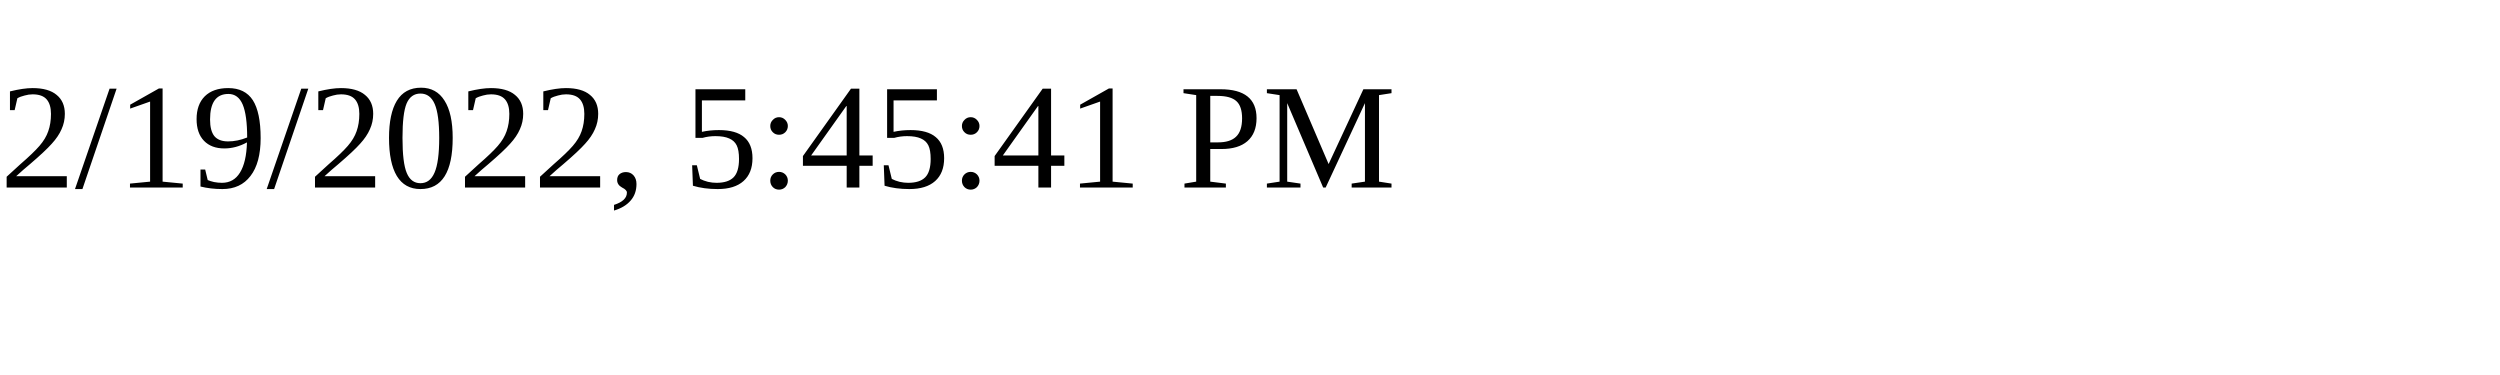
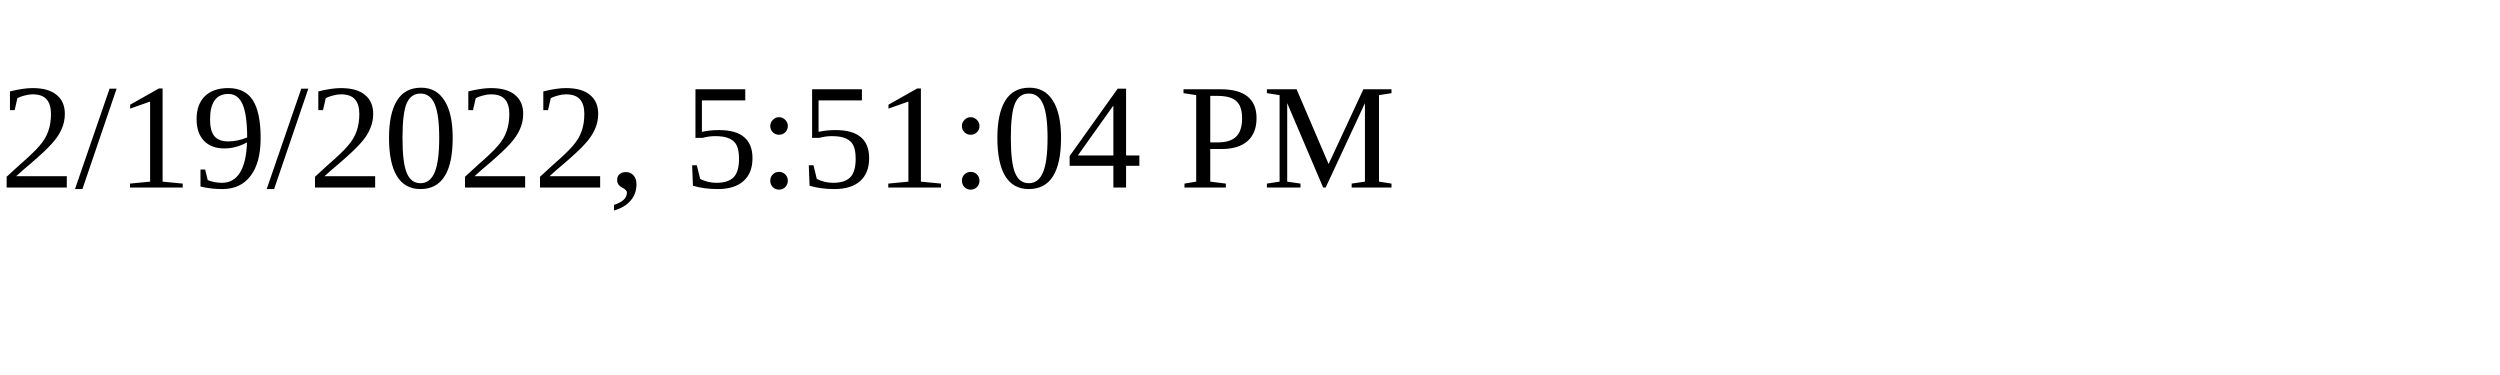
<svg xmlns="http://www.w3.org/2000/svg" height="30" width="200">
-   <text x="0" y="15">2/19/2022, 5:45:41 PM</text>
+   <text x="0" y="15">2/19/2022, 5:51:04 PM</text>
</svg>
